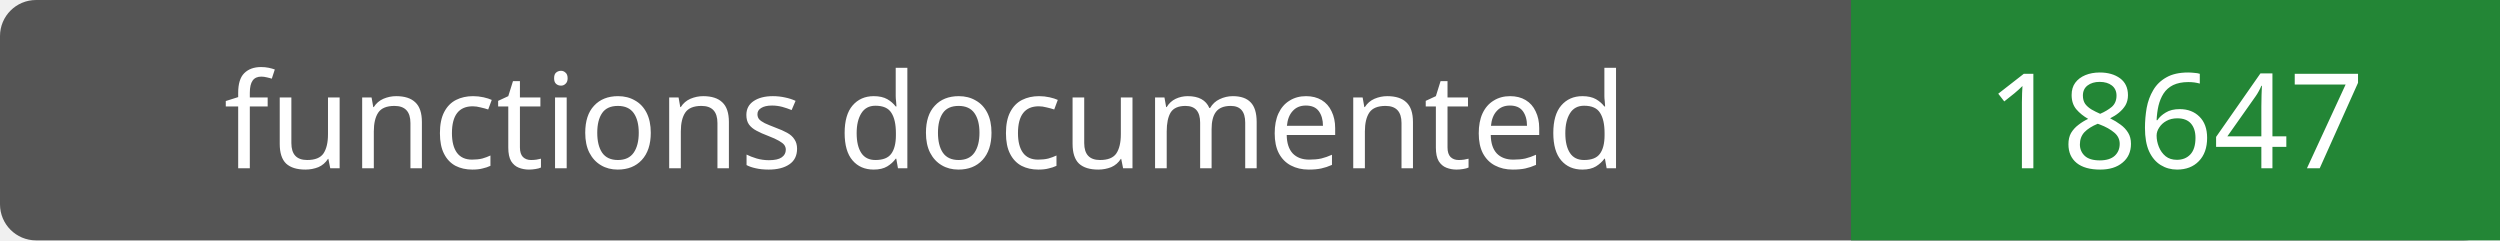
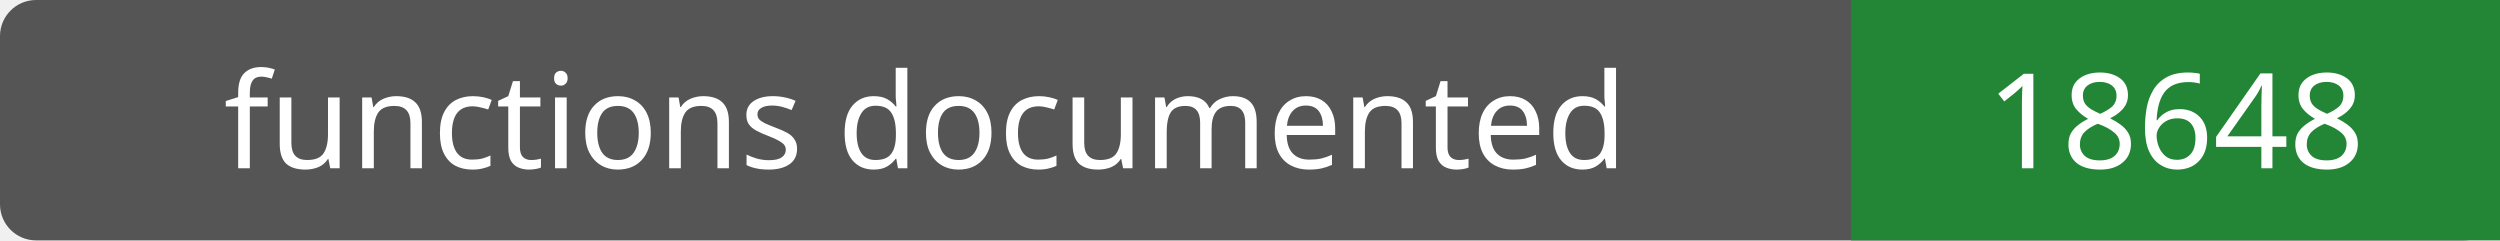
- <svg xmlns="http://www.w3.org/2000/svg" width="208" height="20" role="img" aria-label="functions documented: 18647">
+ <svg xmlns="http://www.w3.org/2000/svg" width="208" height="20" role="img" aria-label="functions documented: 18648">
  <rect width="208" height="20" rx="3" fill="#555" />
  <path fill="#238636" d="M154 0h54v20H154z" />
  <g fill="#fff" text-anchor="middle" font-family="Verdana,sans-serif" font-size="11">
    <text x="77.0" y="14">functions documented</text>
-     <text x="181.0" y="14">18647</text>
+     <text x="181.0" y="14">18648</text>
  </g>
</svg>
